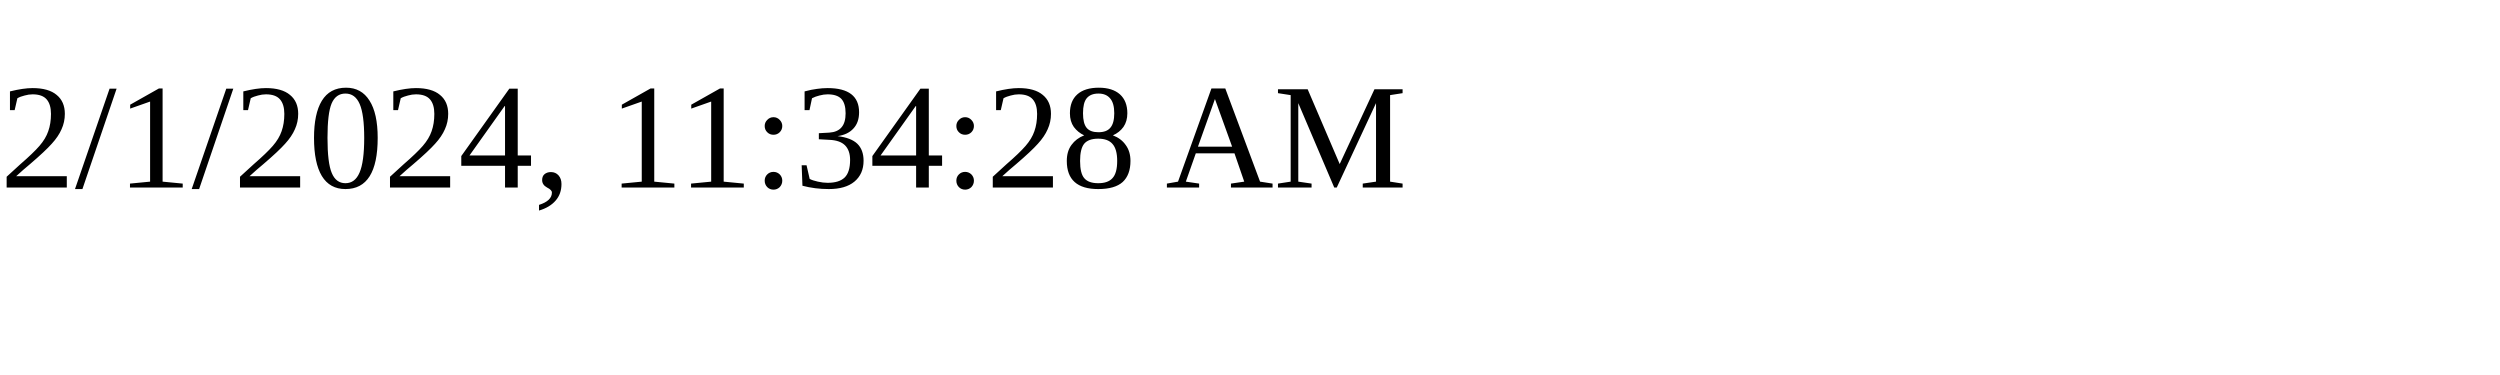
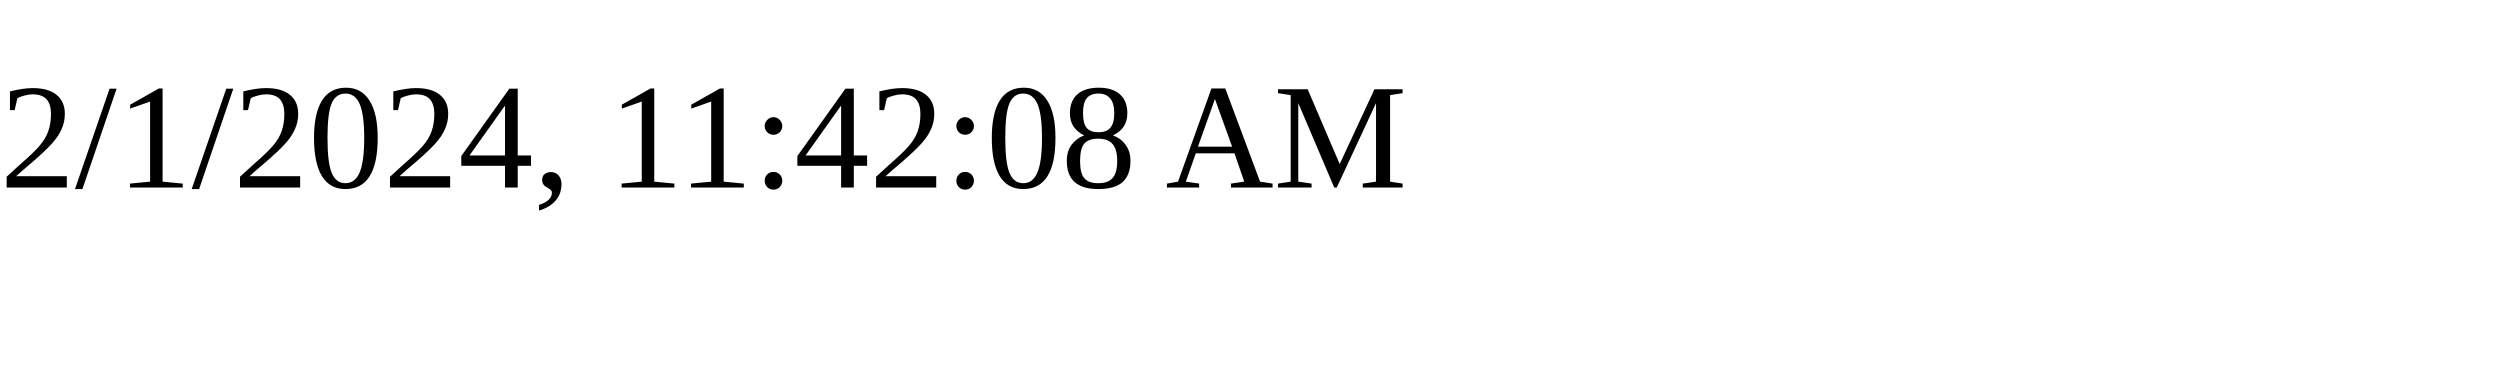
<svg xmlns="http://www.w3.org/2000/svg" height="30" width="200">
-   <text x="0" y="15">2/1/2024, 11:34:28 AM</text>
+   <text x="0" y="15">2/1/2024, 11:42:08 AM</text>
</svg>
